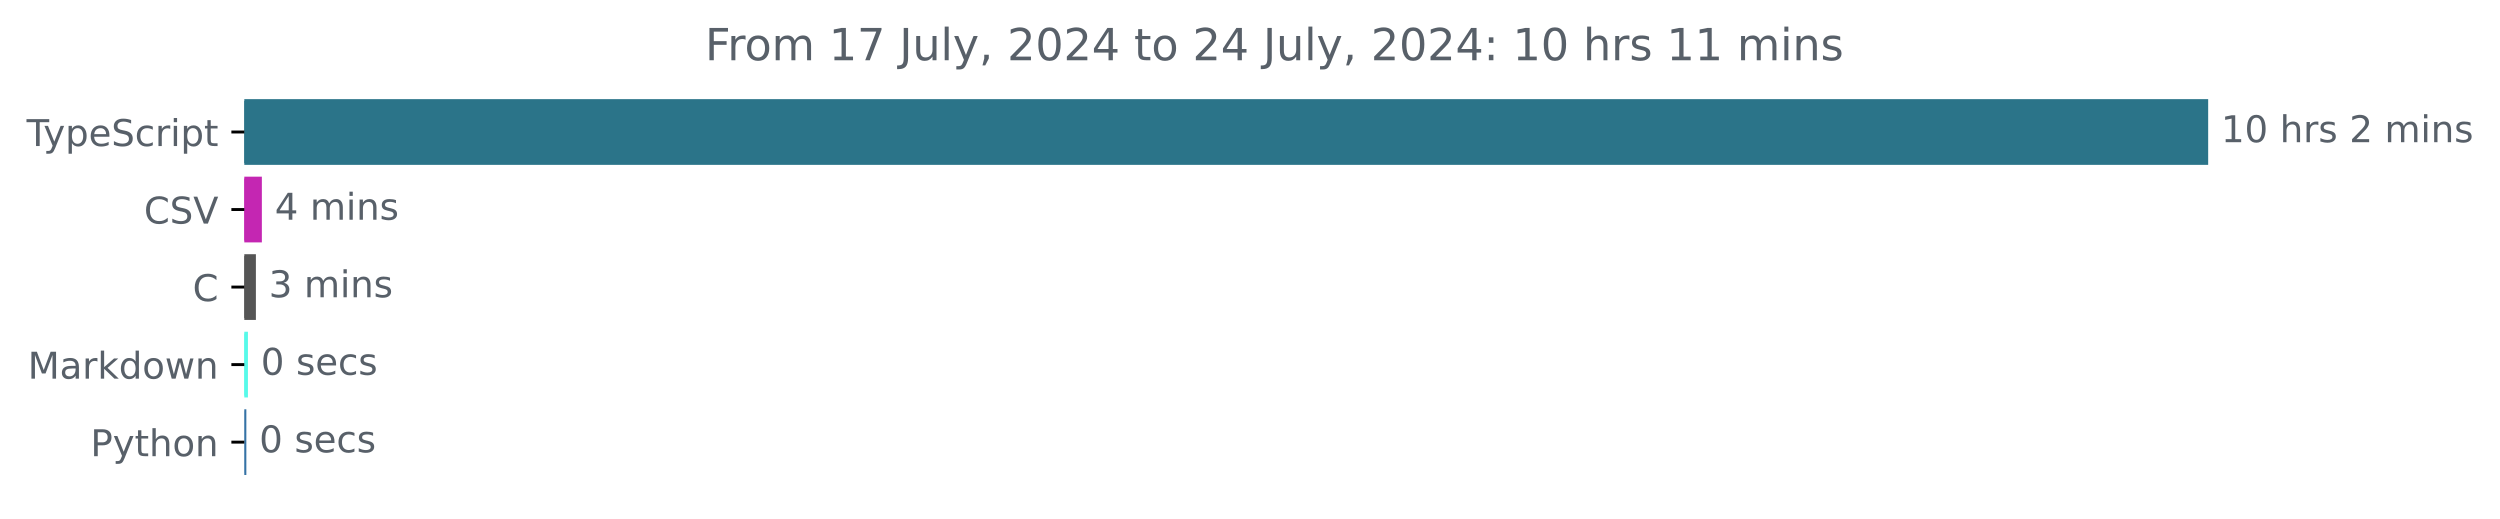
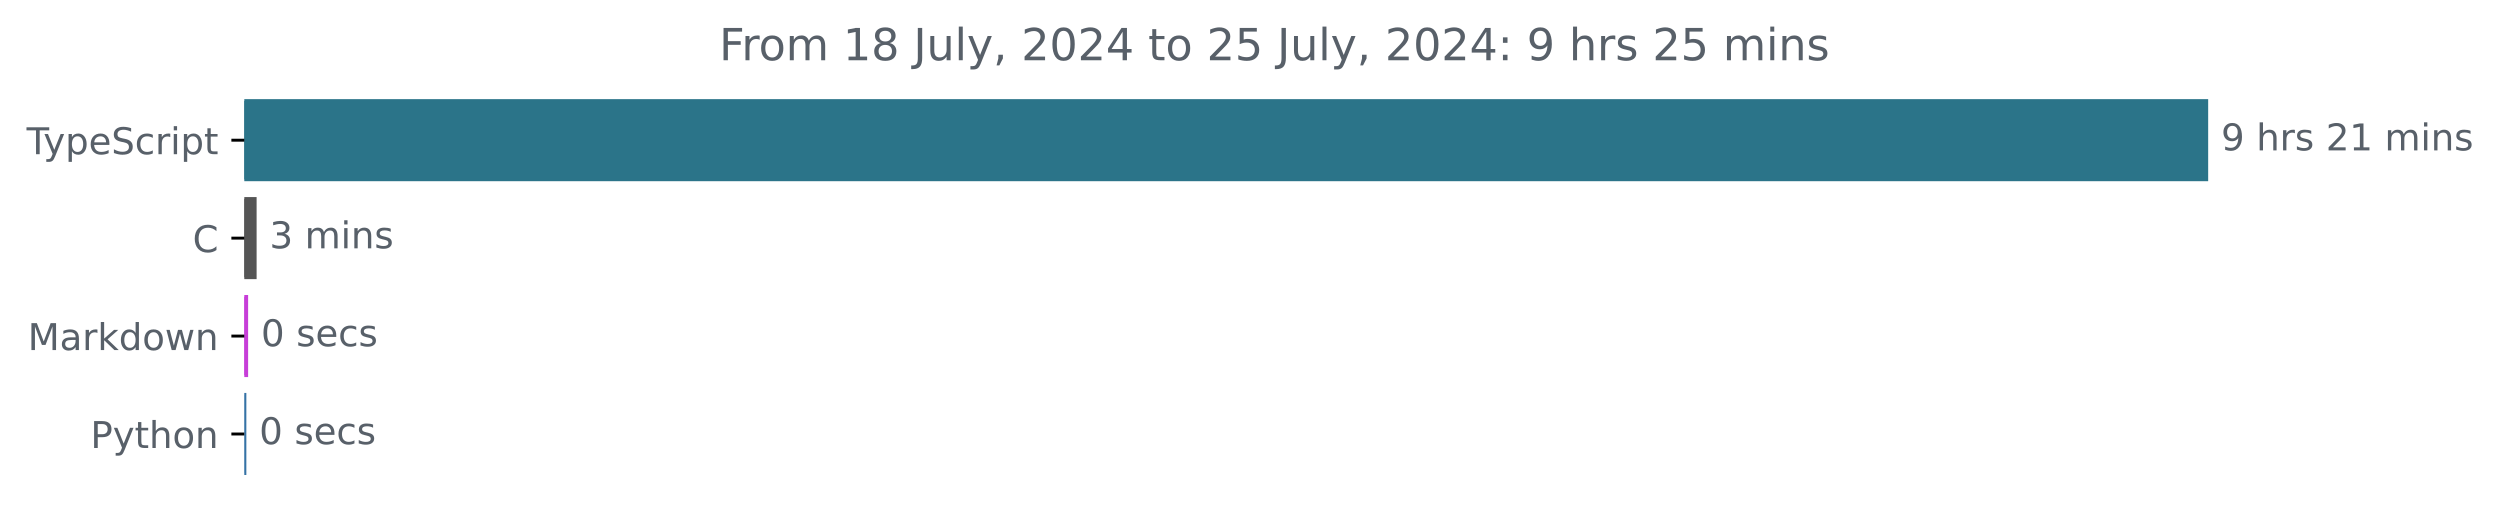
<svg xmlns="http://www.w3.org/2000/svg" xmlns:xlink="http://www.w3.org/1999/xlink" width="677.144pt" height="140.398pt" viewBox="0 0 677.144 140.398" version="1.1">
  <defs>
    <style type="text/css">*{stroke-linejoin: round; stroke-linecap: butt}</style>
  </defs>
  <g id="figure_1">
    <g id="patch_1">
      <path d="M -0 140.398  L 677.144 140.398  L 677.144 0  L -0 0  L -0 140.398  z " style="fill: none" />
    </g>
    <g id="axes_1">
      <g id="patch_2">
-         <path d="M 66.17 27.358  L 597.599 27.358  L 597.599 44.158  L 66.17 44.158  z " clip-path="url(#p704d05f6a5)" style="fill: #2b7489; stroke: #2b7489; stroke-linejoin: miter" />
+         <path d="M 66.17 27.358  L 597.599 27.358  L 597.599 48.579  L 66.17 48.579  z " clip-path="url(#pc53b9141aa)" style="fill: #2b7489; stroke: #2b7489; stroke-linejoin: miter" />
      </g>
      <g id="patch_3">
-         <path d="M 66.17 48.358  L 70.427 48.358  L 70.427 65.158  L 66.17 65.158  z " clip-path="url(#p704d05f6a5)" style="fill: #c426b2; stroke: #c426b2; stroke-linejoin: miter" />
+         <path d="M 66.17 53.884  L 69.005 53.884  L 69.005 75.105  L 66.17 75.105  z " clip-path="url(#pc53b9141aa)" style="fill: #555555; stroke: #555555; stroke-linejoin: miter" />
      </g>
      <g id="patch_4">
-         <path d="M 66.17 69.358  L 68.811 69.358  L 68.811 86.158  L 66.17 86.158  z " clip-path="url(#p704d05f6a5)" style="fill: #555555; stroke: #555555; stroke-linejoin: miter" />
+         <path d="M 66.17 80.411  L 66.705 80.411  L 66.705 101.632  L 66.17 101.632  z " clip-path="url(#pc53b9141aa)" style="fill: #c73ed8; stroke: #c73ed8; stroke-linejoin: miter" />
      </g>
      <g id="patch_5">
-         <path d="M 66.17 90.358  L 66.655 90.358  L 66.655 107.158  L 66.17 107.158  z " clip-path="url(#p704d05f6a5)" style="fill: #57fae9; stroke: #57fae9; stroke-linejoin: miter" />
-       </g>
-       <g id="patch_6">
-         <path d="M 66.17 111.358  L 66.224 111.358  L 66.224 128.158  L 66.17 128.158  z " clip-path="url(#p704d05f6a5)" style="fill: #3572a5; stroke: #3572a5; stroke-linejoin: miter" />
+         <path d="M 66.17 106.937  L 66.224 106.937  L 66.224 128.158  L 66.17 128.158  z " clip-path="url(#pc53b9141aa)" style="fill: #3572a5; stroke: #3572a5; stroke-linejoin: miter" />
      </g>
      <g id="matplotlib.axis_1" />
      <g id="matplotlib.axis_2">
        <g id="ytick_1">
          <g id="line2d_1">
            <defs>
-               <path id="mb10f797101" d="M 0 0  L -3.5 0  " style="stroke: #000000; stroke-width: 0.8" />
+               <path id="m575ff45c03" d="M 0 0  L -3.5 0  " style="stroke: #000000; stroke-width: 0.8" />
            </defs>
            <g>
-               <use xlink:href="#mb10f797101" x="66.17" y="35.758" style="stroke: #000000; stroke-width: 0.8" />
+               <use xlink:href="#m575ff45c03" x="66.17" y="37.969" style="stroke: #000000; stroke-width: 0.8" />
            </g>
          </g>
          <g id="text_1">
-             <g style="fill: #586069" transform="translate(7.2 39.55734) scale(0.1 -0.1)">
+             <g style="fill: #586069" transform="translate(7.2 41.76787) scale(0.1 -0.1)">
              <defs>
                <path id="DejaVuSans-54" d="M -19 4666  L 3928 4666  L 3928 4134  L 2272 4134  L 2272 0  L 1638 0  L 1638 4134  L -19 4134  L -19 4666  z " transform="scale(0.015625)" />
                <path id="DejaVuSans-79" d="M 2059 -325  Q 1816 -950 1584 -1140  Q 1353 -1331 966 -1331  L 506 -1331  L 506 -850  L 844 -850  Q 1081 -850 1212 -737  Q 1344 -625 1503 -206  L 1606 56  L 191 3500  L 800 3500  L 1894 763  L 2988 3500  L 3597 3500  L 2059 -325  z " transform="scale(0.015625)" />
                <path id="DejaVuSans-70" d="M 1159 525  L 1159 -1331  L 581 -1331  L 581 3500  L 1159 3500  L 1159 2969  Q 1341 3281 1617 3432  Q 1894 3584 2278 3584  Q 2916 3584 3314 3078  Q 3713 2572 3713 1747  Q 3713 922 3314 415  Q 2916 -91 2278 -91  Q 1894 -91 1617 61  Q 1341 213 1159 525  z M 3116 1747  Q 3116 2381 2855 2742  Q 2594 3103 2138 3103  Q 1681 3103 1420 2742  Q 1159 2381 1159 1747  Q 1159 1113 1420 752  Q 1681 391 2138 391  Q 2594 391 2855 752  Q 3116 1113 3116 1747  z " transform="scale(0.015625)" />
                <path id="DejaVuSans-65" d="M 3597 1894  L 3597 1613  L 953 1613  Q 991 1019 1311 708  Q 1631 397 2203 397  Q 2534 397 2845 478  Q 3156 559 3463 722  L 3463 178  Q 3153 47 2828 -22  Q 2503 -91 2169 -91  Q 1331 -91 842 396  Q 353 884 353 1716  Q 353 2575 817 3079  Q 1281 3584 2069 3584  Q 2775 3584 3186 3129  Q 3597 2675 3597 1894  z M 3022 2063  Q 3016 2534 2758 2815  Q 2500 3097 2075 3097  Q 1594 3097 1305 2825  Q 1016 2553 972 2059  L 3022 2063  z " transform="scale(0.015625)" />
                <path id="DejaVuSans-53" d="M 3425 4513  L 3425 3897  Q 3066 4069 2747 4153  Q 2428 4238 2131 4238  Q 1616 4238 1336 4038  Q 1056 3838 1056 3469  Q 1056 3159 1242 3001  Q 1428 2844 1947 2747  L 2328 2669  Q 3034 2534 3370 2195  Q 3706 1856 3706 1288  Q 3706 609 3251 259  Q 2797 -91 1919 -91  Q 1588 -91 1214 -16  Q 841 59 441 206  L 441 856  Q 825 641 1194 531  Q 1563 422 1919 422  Q 2459 422 2753 634  Q 3047 847 3047 1241  Q 3047 1584 2836 1778  Q 2625 1972 2144 2069  L 1759 2144  Q 1053 2284 737 2584  Q 422 2884 422 3419  Q 422 4038 858 4394  Q 1294 4750 2059 4750  Q 2388 4750 2728 4690  Q 3069 4631 3425 4513  z " transform="scale(0.015625)" />
                <path id="DejaVuSans-63" d="M 3122 3366  L 3122 2828  Q 2878 2963 2633 3030  Q 2388 3097 2138 3097  Q 1578 3097 1268 2742  Q 959 2388 959 1747  Q 959 1106 1268 751  Q 1578 397 2138 397  Q 2388 397 2633 464  Q 2878 531 3122 666  L 3122 134  Q 2881 22 2623 -34  Q 2366 -91 2075 -91  Q 1284 -91 818 406  Q 353 903 353 1747  Q 353 2603 823 3093  Q 1294 3584 2113 3584  Q 2378 3584 2631 3529  Q 2884 3475 3122 3366  z " transform="scale(0.015625)" />
                <path id="DejaVuSans-72" d="M 2631 2963  Q 2534 3019 2420 3045  Q 2306 3072 2169 3072  Q 1681 3072 1420 2755  Q 1159 2438 1159 1844  L 1159 0  L 581 0  L 581 3500  L 1159 3500  L 1159 2956  Q 1341 3275 1631 3429  Q 1922 3584 2338 3584  Q 2397 3584 2469 3576  Q 2541 3569 2628 3553  L 2631 2963  z " transform="scale(0.015625)" />
                <path id="DejaVuSans-69" d="M 603 3500  L 1178 3500  L 1178 0  L 603 0  L 603 3500  z M 603 4863  L 1178 4863  L 1178 4134  L 603 4134  L 603 4863  z " transform="scale(0.015625)" />
                <path id="DejaVuSans-74" d="M 1172 4494  L 1172 3500  L 2356 3500  L 2356 3053  L 1172 3053  L 1172 1153  Q 1172 725 1289 603  Q 1406 481 1766 481  L 2356 481  L 2356 0  L 1766 0  Q 1100 0 847 248  Q 594 497 594 1153  L 594 3053  L 172 3053  L 172 3500  L 594 3500  L 594 4494  L 1172 4494  z " transform="scale(0.015625)" />
              </defs>
              <use xlink:href="#DejaVuSans-54" />
              <use xlink:href="#DejaVuSans-79" x="45.459" />
              <use xlink:href="#DejaVuSans-70" x="104.639" />
              <use xlink:href="#DejaVuSans-65" x="168.115" />
              <use xlink:href="#DejaVuSans-53" x="229.639" />
              <use xlink:href="#DejaVuSans-63" x="293.115" />
              <use xlink:href="#DejaVuSans-72" x="348.096" />
              <use xlink:href="#DejaVuSans-69" x="389.209" />
              <use xlink:href="#DejaVuSans-70" x="416.992" />
              <use xlink:href="#DejaVuSans-74" x="480.469" />
            </g>
          </g>
        </g>
        <g id="ytick_2">
          <g id="line2d_2">
            <g>
-               <use xlink:href="#mb10f797101" x="66.17" y="56.758" style="stroke: #000000; stroke-width: 0.8" />
+               <use xlink:href="#m575ff45c03" x="66.17" y="64.495" style="stroke: #000000; stroke-width: 0.8" />
            </g>
          </g>
          <g id="text_2">
-             <g style="fill: #586069" transform="translate(38.99844 60.55734) scale(0.1 -0.1)">
+             <g style="fill: #586069" transform="translate(52.1875 68.29419) scale(0.1 -0.1)">
              <defs>
                <path id="DejaVuSans-43" d="M 4122 4306  L 4122 3641  Q 3803 3938 3442 4084  Q 3081 4231 2675 4231  Q 1875 4231 1450 3742  Q 1025 3253 1025 2328  Q 1025 1406 1450 917  Q 1875 428 2675 428  Q 3081 428 3442 575  Q 3803 722 4122 1019  L 4122 359  Q 3791 134 3420 21  Q 3050 -91 2638 -91  Q 1578 -91 968 557  Q 359 1206 359 2328  Q 359 3453 968 4101  Q 1578 4750 2638 4750  Q 3056 4750 3426 4639  Q 3797 4528 4122 4306  z " transform="scale(0.015625)" />
-                 <path id="DejaVuSans-56" d="M 1831 0  L 50 4666  L 709 4666  L 2188 738  L 3669 4666  L 4325 4666  L 2547 0  L 1831 0  z " transform="scale(0.015625)" />
              </defs>
              <use xlink:href="#DejaVuSans-43" />
-               <use xlink:href="#DejaVuSans-53" x="69.824" />
-               <use xlink:href="#DejaVuSans-56" x="133.301" />
            </g>
          </g>
        </g>
        <g id="ytick_3">
          <g id="line2d_3">
            <g>
-               <use xlink:href="#mb10f797101" x="66.17" y="77.758" style="stroke: #000000; stroke-width: 0.8" />
+               <use xlink:href="#m575ff45c03" x="66.17" y="91.021" style="stroke: #000000; stroke-width: 0.8" />
            </g>
          </g>
          <g id="text_3">
-             <g style="fill: #586069" transform="translate(52.1875 81.55734) scale(0.1 -0.1)">
-               <use xlink:href="#DejaVuSans-43" />
-             </g>
-           </g>
-         </g>
-         <g id="ytick_4">
-           <g id="line2d_4">
-             <g>
-               <use xlink:href="#mb10f797101" x="66.17" y="98.758" style="stroke: #000000; stroke-width: 0.8" />
-             </g>
-           </g>
-           <g id="text_4">
-             <g style="fill: #586069" transform="translate(7.529688 102.5573) scale(0.1 -0.1)">
+             <g style="fill: #586069" transform="translate(7.529688 94.8205) scale(0.1 -0.1)">
              <defs>
                <path id="DejaVuSans-4d" d="M 628 4666  L 1569 4666  L 2759 1491  L 3956 4666  L 4897 4666  L 4897 0  L 4281 0  L 4281 4097  L 3078 897  L 2444 897  L 1241 4097  L 1241 0  L 628 0  L 628 4666  z " transform="scale(0.015625)" />
                <path id="DejaVuSans-61" d="M 2194 1759  Q 1497 1759 1228 1600  Q 959 1441 959 1056  Q 959 750 1161 570  Q 1363 391 1709 391  Q 2188 391 2477 730  Q 2766 1069 2766 1631  L 2766 1759  L 2194 1759  z M 3341 1997  L 3341 0  L 2766 0  L 2766 531  Q 2569 213 2275 61  Q 1981 -91 1556 -91  Q 1019 -91 701 211  Q 384 513 384 1019  Q 384 1609 779 1909  Q 1175 2209 1959 2209  L 2766 2209  L 2766 2266  Q 2766 2663 2505 2880  Q 2244 3097 1772 3097  Q 1472 3097 1187 3025  Q 903 2953 641 2809  L 641 3341  Q 956 3463 1253 3523  Q 1550 3584 1831 3584  Q 2591 3584 2966 3190  Q 3341 2797 3341 1997  z " transform="scale(0.015625)" />
                <path id="DejaVuSans-6b" d="M 581 4863  L 1159 4863  L 1159 1991  L 2875 3500  L 3609 3500  L 1753 1863  L 3688 0  L 2938 0  L 1159 1709  L 1159 0  L 581 0  L 581 4863  z " transform="scale(0.015625)" />
                <path id="DejaVuSans-64" d="M 2906 2969  L 2906 4863  L 3481 4863  L 3481 0  L 2906 0  L 2906 525  Q 2725 213 2448 61  Q 2172 -91 1784 -91  Q 1150 -91 751 415  Q 353 922 353 1747  Q 353 2572 751 3078  Q 1150 3584 1784 3584  Q 2172 3584 2448 3432  Q 2725 3281 2906 2969  z M 947 1747  Q 947 1113 1208 752  Q 1469 391 1925 391  Q 2381 391 2643 752  Q 2906 1113 2906 1747  Q 2906 2381 2643 2742  Q 2381 3103 1925 3103  Q 1469 3103 1208 2742  Q 947 2381 947 1747  z " transform="scale(0.015625)" />
                <path id="DejaVuSans-6f" d="M 1959 3097  Q 1497 3097 1228 2736  Q 959 2375 959 1747  Q 959 1119 1226 758  Q 1494 397 1959 397  Q 2419 397 2687 759  Q 2956 1122 2956 1747  Q 2956 2369 2687 2733  Q 2419 3097 1959 3097  z M 1959 3584  Q 2709 3584 3137 3096  Q 3566 2609 3566 1747  Q 3566 888 3137 398  Q 2709 -91 1959 -91  Q 1206 -91 779 398  Q 353 888 353 1747  Q 353 2609 779 3096  Q 1206 3584 1959 3584  z " transform="scale(0.015625)" />
                <path id="DejaVuSans-77" d="M 269 3500  L 844 3500  L 1563 769  L 2278 3500  L 2956 3500  L 3675 769  L 4391 3500  L 4966 3500  L 4050 0  L 3372 0  L 2619 2869  L 1863 0  L 1184 0  L 269 3500  z " transform="scale(0.015625)" />
                <path id="DejaVuSans-6e" d="M 3513 2113  L 3513 0  L 2938 0  L 2938 2094  Q 2938 2591 2744 2837  Q 2550 3084 2163 3084  Q 1697 3084 1428 2787  Q 1159 2491 1159 1978  L 1159 0  L 581 0  L 581 3500  L 1159 3500  L 1159 2956  Q 1366 3272 1645 3428  Q 1925 3584 2291 3584  Q 2894 3584 3203 3211  Q 3513 2838 3513 2113  z " transform="scale(0.015625)" />
              </defs>
              <use xlink:href="#DejaVuSans-4d" />
              <use xlink:href="#DejaVuSans-61" x="86.279" />
              <use xlink:href="#DejaVuSans-72" x="147.559" />
              <use xlink:href="#DejaVuSans-6b" x="188.672" />
              <use xlink:href="#DejaVuSans-64" x="246.582" />
              <use xlink:href="#DejaVuSans-6f" x="310.059" />
              <use xlink:href="#DejaVuSans-77" x="371.24" />
              <use xlink:href="#DejaVuSans-6e" x="453.027" />
            </g>
          </g>
        </g>
-         <g id="ytick_5">
-           <g id="line2d_5">
-             <g>
-               <use xlink:href="#mb10f797101" x="66.17" y="119.758" style="stroke: #000000; stroke-width: 0.8" />
-             </g>
-           </g>
-           <g id="text_5">
-             <g style="fill: #586069" transform="translate(24.50781 123.5573) scale(0.1 -0.1)">
+         <g id="ytick_4">
+           <g id="line2d_4">
+             <g>
+               <use xlink:href="#m575ff45c03" x="66.17" y="117.548" style="stroke: #000000; stroke-width: 0.8" />
+             </g>
+           </g>
+           <g id="text_4">
+             <g style="fill: #586069" transform="translate(24.50781 121.3468) scale(0.1 -0.1)">
              <defs>
                <path id="DejaVuSans-50" d="M 1259 4147  L 1259 2394  L 2053 2394  Q 2494 2394 2734 2622  Q 2975 2850 2975 3272  Q 2975 3691 2734 3919  Q 2494 4147 2053 4147  L 1259 4147  z M 628 4666  L 2053 4666  Q 2838 4666 3239 4311  Q 3641 3956 3641 3272  Q 3641 2581 3239 2228  Q 2838 1875 2053 1875  L 1259 1875  L 1259 0  L 628 0  L 628 4666  z " transform="scale(0.015625)" />
                <path id="DejaVuSans-68" d="M 3513 2113  L 3513 0  L 2938 0  L 2938 2094  Q 2938 2591 2744 2837  Q 2550 3084 2163 3084  Q 1697 3084 1428 2787  Q 1159 2491 1159 1978  L 1159 0  L 581 0  L 581 4863  L 1159 4863  L 1159 2956  Q 1366 3272 1645 3428  Q 1925 3584 2291 3584  Q 2894 3584 3203 3211  Q 3513 2838 3513 2113  z " transform="scale(0.015625)" />
              </defs>
              <use xlink:href="#DejaVuSans-50" />
              <use xlink:href="#DejaVuSans-79" x="60.303" />
              <use xlink:href="#DejaVuSans-74" x="119.482" />
              <use xlink:href="#DejaVuSans-68" x="158.691" />
              <use xlink:href="#DejaVuSans-6f" x="222.07" />
              <use xlink:href="#DejaVuSans-6e" x="283.252" />
            </g>
          </g>
        </g>
      </g>
-       <g id="text_6">
-         <g style="fill: #586069" transform="translate(601.5989 38.5175) scale(0.1 -0.1)">
-           <defs>
-             <path id="DejaVuSans-31" d="M 794 531  L 1825 531  L 1825 4091  L 703 3866  L 703 4441  L 1819 4666  L 2450 4666  L 2450 531  L 3481 531  L 3481 0  L 794 0  L 794 531  z " transform="scale(0.015625)" />
-             <path id="DejaVuSans-30" d="M 2034 4250  Q 1547 4250 1301 3770  Q 1056 3291 1056 2328  Q 1056 1369 1301 889  Q 1547 409 2034 409  Q 2525 409 2770 889  Q 3016 1369 3016 2328  Q 3016 3291 2770 3770  Q 2525 4250 2034 4250  z M 2034 4750  Q 2819 4750 3233 4129  Q 3647 3509 3647 2328  Q 3647 1150 3233 529  Q 2819 -91 2034 -91  Q 1250 -91 836 529  Q 422 1150 422 2328  Q 422 3509 836 4129  Q 1250 4750 2034 4750  z " transform="scale(0.015625)" />
+       <g id="text_5">
+         <g style="fill: #586069" transform="translate(601.5989 40.72803) scale(0.1 -0.1)">
+           <defs>
+             <path id="DejaVuSans-39" d="M 703 97  L 703 672  Q 941 559 1184 500  Q 1428 441 1663 441  Q 2288 441 2617 861  Q 2947 1281 2994 2138  Q 2813 1869 2534 1725  Q 2256 1581 1919 1581  Q 1219 1581 811 2004  Q 403 2428 403 3163  Q 403 3881 828 4315  Q 1253 4750 1959 4750  Q 2769 4750 3195 4129  Q 3622 3509 3622 2328  Q 3622 1225 3098 567  Q 2575 -91 1691 -91  Q 1453 -91 1209 -44  Q 966 3 703 97  z M 1959 2075  Q 2384 2075 2632 2365  Q 2881 2656 2881 3163  Q 2881 3666 2632 3958  Q 2384 4250 1959 4250  Q 1534 4250 1286 3958  Q 1038 3666 1038 3163  Q 1038 2656 1286 2365  Q 1534 2075 1959 2075  z " transform="scale(0.015625)" />
            <path id="DejaVuSans-20" transform="scale(0.015625)" />
            <path id="DejaVuSans-73" d="M 2834 3397  L 2834 2853  Q 2591 2978 2328 3040  Q 2066 3103 1784 3103  Q 1356 3103 1142 2972  Q 928 2841 928 2578  Q 928 2378 1081 2264  Q 1234 2150 1697 2047  L 1894 2003  Q 2506 1872 2764 1633  Q 3022 1394 3022 966  Q 3022 478 2636 193  Q 2250 -91 1575 -91  Q 1294 -91 989 -36  Q 684 19 347 128  L 347 722  Q 666 556 975 473  Q 1284 391 1588 391  Q 1994 391 2212 530  Q 2431 669 2431 922  Q 2431 1156 2273 1281  Q 2116 1406 1581 1522  L 1381 1569  Q 847 1681 609 1914  Q 372 2147 372 2553  Q 372 3047 722 3315  Q 1072 3584 1716 3584  Q 2034 3584 2315 3537  Q 2597 3491 2834 3397  z " transform="scale(0.015625)" />
            <path id="DejaVuSans-32" d="M 1228 531  L 3431 531  L 3431 0  L 469 0  L 469 531  Q 828 903 1448 1529  Q 2069 2156 2228 2338  Q 2531 2678 2651 2914  Q 2772 3150 2772 3378  Q 2772 3750 2511 3984  Q 2250 4219 1831 4219  Q 1534 4219 1204 4116  Q 875 4013 500 3803  L 500 4441  Q 881 4594 1212 4672  Q 1544 4750 1819 4750  Q 2544 4750 2975 4387  Q 3406 4025 3406 3419  Q 3406 3131 3298 2873  Q 3191 2616 2906 2266  Q 2828 2175 2409 1742  Q 1991 1309 1228 531  z " transform="scale(0.015625)" />
+             <path id="DejaVuSans-31" d="M 794 531  L 1825 531  L 1825 4091  L 703 3866  L 703 4441  L 1819 4666  L 2450 4666  L 2450 531  L 3481 531  L 3481 0  L 794 0  L 794 531  z " transform="scale(0.015625)" />
            <path id="DejaVuSans-6d" d="M 3328 2828  Q 3544 3216 3844 3400  Q 4144 3584 4550 3584  Q 5097 3584 5394 3201  Q 5691 2819 5691 2113  L 5691 0  L 5113 0  L 5113 2094  Q 5113 2597 4934 2840  Q 4756 3084 4391 3084  Q 3944 3084 3684 2787  Q 3425 2491 3425 1978  L 3425 0  L 2847 0  L 2847 2094  Q 2847 2600 2669 2842  Q 2491 3084 2119 3084  Q 1678 3084 1418 2786  Q 1159 2488 1159 1978  L 1159 0  L 581 0  L 581 3500  L 1159 3500  L 1159 2956  Q 1356 3278 1631 3431  Q 1906 3584 2284 3584  Q 2666 3584 2933 3390  Q 3200 3197 3328 2828  z " transform="scale(0.015625)" />
          </defs>
-           <use xlink:href="#DejaVuSans-31" />
-           <use xlink:href="#DejaVuSans-30" x="63.623" />
-           <use xlink:href="#DejaVuSans-20" x="127.246" />
-           <use xlink:href="#DejaVuSans-68" x="159.033" />
-           <use xlink:href="#DejaVuSans-72" x="222.412" />
-           <use xlink:href="#DejaVuSans-73" x="263.525" />
-           <use xlink:href="#DejaVuSans-20" x="315.625" />
-           <use xlink:href="#DejaVuSans-32" x="347.412" />
+           <use xlink:href="#DejaVuSans-39" />
+           <use xlink:href="#DejaVuSans-20" x="63.623" />
+           <use xlink:href="#DejaVuSans-68" x="95.41" />
+           <use xlink:href="#DejaVuSans-72" x="158.789" />
+           <use xlink:href="#DejaVuSans-73" x="199.902" />
+           <use xlink:href="#DejaVuSans-20" x="252.002" />
+           <use xlink:href="#DejaVuSans-32" x="283.789" />
+           <use xlink:href="#DejaVuSans-31" x="347.412" />
          <use xlink:href="#DejaVuSans-20" x="411.035" />
          <use xlink:href="#DejaVuSans-6d" x="442.822" />
          <use xlink:href="#DejaVuSans-69" x="540.234" />
          <use xlink:href="#DejaVuSans-6e" x="568.018" />
          <use xlink:href="#DejaVuSans-73" x="631.396" />
        </g>
      </g>
-       <g id="text_7">
-         <g style="fill: #586069" transform="translate(74.42735 59.5175) scale(0.1 -0.1)">
-           <defs>
-             <path id="DejaVuSans-34" d="M 2419 4116  L 825 1625  L 2419 1625  L 2419 4116  z M 2253 4666  L 3047 4666  L 3047 1625  L 3713 1625  L 3713 1100  L 3047 1100  L 3047 0  L 2419 0  L 2419 1100  L 313 1100  L 313 1709  L 2253 4666  z " transform="scale(0.015625)" />
-           </defs>
-           <use xlink:href="#DejaVuSans-34" />
+       <g id="text_6">
+         <g style="fill: #586069" transform="translate(73.00503 67.25434) scale(0.1 -0.1)">
+           <defs>
+             <path id="DejaVuSans-33" d="M 2597 2516  Q 3050 2419 3304 2112  Q 3559 1806 3559 1356  Q 3559 666 3084 287  Q 2609 -91 1734 -91  Q 1441 -91 1130 -33  Q 819 25 488 141  L 488 750  Q 750 597 1062 519  Q 1375 441 1716 441  Q 2309 441 2620 675  Q 2931 909 2931 1356  Q 2931 1769 2642 2001  Q 2353 2234 1838 2234  L 1294 2234  L 1294 2753  L 1863 2753  Q 2328 2753 2575 2939  Q 2822 3125 2822 3475  Q 2822 3834 2567 4026  Q 2313 4219 1838 4219  Q 1578 4219 1281 4162  Q 984 4106 628 3988  L 628 4550  Q 988 4650 1302 4700  Q 1616 4750 1894 4750  Q 2613 4750 3031 4423  Q 3450 4097 3450 3541  Q 3450 3153 3228 2886  Q 3006 2619 2597 2516  z " transform="scale(0.015625)" />
+           </defs>
+           <use xlink:href="#DejaVuSans-33" />
          <use xlink:href="#DejaVuSans-20" x="63.623" />
          <use xlink:href="#DejaVuSans-6d" x="95.41" />
          <use xlink:href="#DejaVuSans-69" x="192.822" />
          <use xlink:href="#DejaVuSans-6e" x="220.605" />
          <use xlink:href="#DejaVuSans-73" x="283.984" />
        </g>
      </g>
-       <g id="text_8">
-         <g style="fill: #586069" transform="translate(72.81075 80.5175) scale(0.1 -0.1)">
-           <defs>
-             <path id="DejaVuSans-33" d="M 2597 2516  Q 3050 2419 3304 2112  Q 3559 1806 3559 1356  Q 3559 666 3084 287  Q 2609 -91 1734 -91  Q 1441 -91 1130 -33  Q 819 25 488 141  L 488 750  Q 750 597 1062 519  Q 1375 441 1716 441  Q 2309 441 2620 675  Q 2931 909 2931 1356  Q 2931 1769 2642 2001  Q 2353 2234 1838 2234  L 1294 2234  L 1294 2753  L 1863 2753  Q 2328 2753 2575 2939  Q 2822 3125 2822 3475  Q 2822 3834 2567 4026  Q 2313 4219 1838 4219  Q 1578 4219 1281 4162  Q 984 4106 628 3988  L 628 4550  Q 988 4650 1302 4700  Q 1616 4750 1894 4750  Q 2613 4750 3031 4423  Q 3450 4097 3450 3541  Q 3450 3153 3228 2886  Q 3006 2619 2597 2516  z " transform="scale(0.015625)" />
-           </defs>
-           <use xlink:href="#DejaVuSans-33" />
-           <use xlink:href="#DejaVuSans-20" x="63.623" />
-           <use xlink:href="#DejaVuSans-6d" x="95.41" />
-           <use xlink:href="#DejaVuSans-69" x="192.822" />
-           <use xlink:href="#DejaVuSans-6e" x="220.605" />
-           <use xlink:href="#DejaVuSans-73" x="283.984" />
-         </g>
-       </g>
-       <g id="text_9">
-         <g style="fill: #586069" transform="translate(70.65529 101.5175) scale(0.1 -0.1)">
+       <g id="text_7">
+         <g style="fill: #586069" transform="translate(70.70516 93.78066) scale(0.1 -0.1)">
+           <defs>
+             <path id="DejaVuSans-30" d="M 2034 4250  Q 1547 4250 1301 3770  Q 1056 3291 1056 2328  Q 1056 1369 1301 889  Q 1547 409 2034 409  Q 2525 409 2770 889  Q 3016 1369 3016 2328  Q 3016 3291 2770 3770  Q 2525 4250 2034 4250  z M 2034 4750  Q 2819 4750 3233 4129  Q 3647 3509 3647 2328  Q 3647 1150 3233 529  Q 2819 -91 2034 -91  Q 1250 -91 836 529  Q 422 1150 422 2328  Q 422 3509 836 4129  Q 1250 4750 2034 4750  z " transform="scale(0.015625)" />
+           </defs>
          <use xlink:href="#DejaVuSans-30" />
          <use xlink:href="#DejaVuSans-20" x="63.623" />
          <use xlink:href="#DejaVuSans-73" x="95.41" />
          <use xlink:href="#DejaVuSans-65" x="147.51" />
          <use xlink:href="#DejaVuSans-63" x="209.033" />
          <use xlink:href="#DejaVuSans-73" x="264.014" />
        </g>
      </g>
-       <g id="text_10">
-         <g style="fill: #586069" transform="translate(70.2242 122.5175) scale(0.1 -0.1)">
+       <g id="text_8">
+         <g style="fill: #586069" transform="translate(70.2238 120.307) scale(0.1 -0.1)">
          <use xlink:href="#DejaVuSans-30" />
          <use xlink:href="#DejaVuSans-20" x="63.623" />
          <use xlink:href="#DejaVuSans-73" x="95.41" />
          <use xlink:href="#DejaVuSans-65" x="147.51" />
          <use xlink:href="#DejaVuSans-63" x="209.033" />
          <use xlink:href="#DejaVuSans-73" x="264.014" />
        </g>
      </g>
-       <g id="text_11">
-         <g style="fill: #586069" transform="translate(190.9778 16.31812) scale(0.12 -0.12)">
+       <g id="text_9">
+         <g style="fill: #586069" transform="translate(194.7953 16.31812) scale(0.12 -0.12)">
          <defs>
            <path id="DejaVuSans-46" d="M 628 4666  L 3309 4666  L 3309 4134  L 1259 4134  L 1259 2759  L 3109 2759  L 3109 2228  L 1259 2228  L 1259 0  L 628 0  L 628 4666  z " transform="scale(0.015625)" />
-             <path id="DejaVuSans-37" d="M 525 4666  L 3525 4666  L 3525 4397  L 1831 0  L 1172 0  L 2766 4134  L 525 4134  L 525 4666  z " transform="scale(0.015625)" />
+             <path id="DejaVuSans-38" d="M 2034 2216  Q 1584 2216 1326 1975  Q 1069 1734 1069 1313  Q 1069 891 1326 650  Q 1584 409 2034 409  Q 2484 409 2743 651  Q 3003 894 3003 1313  Q 3003 1734 2745 1975  Q 2488 2216 2034 2216  z M 1403 2484  Q 997 2584 770 2862  Q 544 3141 544 3541  Q 544 4100 942 4425  Q 1341 4750 2034 4750  Q 2731 4750 3128 4425  Q 3525 4100 3525 3541  Q 3525 3141 3298 2862  Q 3072 2584 2669 2484  Q 3125 2378 3379 2068  Q 3634 1759 3634 1313  Q 3634 634 3220 271  Q 2806 -91 2034 -91  Q 1263 -91 848 271  Q 434 634 434 1313  Q 434 1759 690 2068  Q 947 2378 1403 2484  z M 1172 3481  Q 1172 3119 1398 2916  Q 1625 2713 2034 2713  Q 2441 2713 2670 2916  Q 2900 3119 2900 3481  Q 2900 3844 2670 4047  Q 2441 4250 2034 4250  Q 1625 4250 1398 4047  Q 1172 3844 1172 3481  z " transform="scale(0.015625)" />
            <path id="DejaVuSans-4a" d="M 628 4666  L 1259 4666  L 1259 325  Q 1259 -519 939 -900  Q 619 -1281 -91 -1281  L -331 -1281  L -331 -750  L -134 -750  Q 284 -750 456 -515  Q 628 -281 628 325  L 628 4666  z " transform="scale(0.015625)" />
            <path id="DejaVuSans-75" d="M 544 1381  L 544 3500  L 1119 3500  L 1119 1403  Q 1119 906 1312 657  Q 1506 409 1894 409  Q 2359 409 2629 706  Q 2900 1003 2900 1516  L 2900 3500  L 3475 3500  L 3475 0  L 2900 0  L 2900 538  Q 2691 219 2414 64  Q 2138 -91 1772 -91  Q 1169 -91 856 284  Q 544 659 544 1381  z M 1991 3584  L 1991 3584  z " transform="scale(0.015625)" />
            <path id="DejaVuSans-6c" d="M 603 4863  L 1178 4863  L 1178 0  L 603 0  L 603 4863  z " transform="scale(0.015625)" />
            <path id="DejaVuSans-2c" d="M 750 794  L 1409 794  L 1409 256  L 897 -744  L 494 -744  L 750 256  L 750 794  z " transform="scale(0.015625)" />
+             <path id="DejaVuSans-34" d="M 2419 4116  L 825 1625  L 2419 1625  L 2419 4116  z M 2253 4666  L 3047 4666  L 3047 1625  L 3713 1625  L 3713 1100  L 3047 1100  L 3047 0  L 2419 0  L 2419 1100  L 313 1100  L 313 1709  L 2253 4666  z " transform="scale(0.015625)" />
+             <path id="DejaVuSans-35" d="M 691 4666  L 3169 4666  L 3169 4134  L 1269 4134  L 1269 2991  Q 1406 3038 1543 3061  Q 1681 3084 1819 3084  Q 2600 3084 3056 2656  Q 3513 2228 3513 1497  Q 3513 744 3044 326  Q 2575 -91 1722 -91  Q 1428 -91 1123 -41  Q 819 9 494 109  L 494 744  Q 775 591 1075 516  Q 1375 441 1709 441  Q 2250 441 2565 725  Q 2881 1009 2881 1497  Q 2881 1984 2565 2268  Q 2250 2553 1709 2553  Q 1456 2553 1204 2497  Q 953 2441 691 2322  L 691 4666  z " transform="scale(0.015625)" />
            <path id="DejaVuSans-3a" d="M 750 794  L 1409 794  L 1409 0  L 750 0  L 750 794  z M 750 3309  L 1409 3309  L 1409 2516  L 750 2516  L 750 3309  z " transform="scale(0.015625)" />
          </defs>
          <use xlink:href="#DejaVuSans-46" />
          <use xlink:href="#DejaVuSans-72" x="50.27" />
          <use xlink:href="#DejaVuSans-6f" x="89.133" />
          <use xlink:href="#DejaVuSans-6d" x="150.314" />
          <use xlink:href="#DejaVuSans-20" x="247.727" />
          <use xlink:href="#DejaVuSans-31" x="279.514" />
-           <use xlink:href="#DejaVuSans-37" x="343.137" />
+           <use xlink:href="#DejaVuSans-38" x="343.137" />
          <use xlink:href="#DejaVuSans-20" x="406.76" />
          <use xlink:href="#DejaVuSans-4a" x="438.547" />
          <use xlink:href="#DejaVuSans-75" x="468.039" />
          <use xlink:href="#DejaVuSans-6c" x="531.418" />
          <use xlink:href="#DejaVuSans-79" x="559.201" />
          <use xlink:href="#DejaVuSans-2c" x="618.381" />
          <use xlink:href="#DejaVuSans-20" x="650.168" />
          <use xlink:href="#DejaVuSans-32" x="681.955" />
          <use xlink:href="#DejaVuSans-30" x="745.578" />
          <use xlink:href="#DejaVuSans-32" x="809.201" />
          <use xlink:href="#DejaVuSans-34" x="872.824" />
          <use xlink:href="#DejaVuSans-20" x="936.447" />
          <use xlink:href="#DejaVuSans-74" x="968.234" />
          <use xlink:href="#DejaVuSans-6f" x="1007.443" />
          <use xlink:href="#DejaVuSans-20" x="1068.625" />
          <use xlink:href="#DejaVuSans-32" x="1100.412" />
-           <use xlink:href="#DejaVuSans-34" x="1164.035" />
+           <use xlink:href="#DejaVuSans-35" x="1164.035" />
          <use xlink:href="#DejaVuSans-20" x="1227.658" />
          <use xlink:href="#DejaVuSans-4a" x="1259.445" />
          <use xlink:href="#DejaVuSans-75" x="1288.938" />
          <use xlink:href="#DejaVuSans-6c" x="1352.316" />
          <use xlink:href="#DejaVuSans-79" x="1380.1" />
          <use xlink:href="#DejaVuSans-2c" x="1439.279" />
          <use xlink:href="#DejaVuSans-20" x="1471.066" />
          <use xlink:href="#DejaVuSans-32" x="1502.854" />
          <use xlink:href="#DejaVuSans-30" x="1566.477" />
          <use xlink:href="#DejaVuSans-32" x="1630.1" />
          <use xlink:href="#DejaVuSans-34" x="1693.723" />
          <use xlink:href="#DejaVuSans-3a" x="1757.346" />
          <use xlink:href="#DejaVuSans-20" x="1791.037" />
-           <use xlink:href="#DejaVuSans-31" x="1822.824" />
-           <use xlink:href="#DejaVuSans-30" x="1886.447" />
-           <use xlink:href="#DejaVuSans-20" x="1950.07" />
-           <use xlink:href="#DejaVuSans-68" x="1981.857" />
-           <use xlink:href="#DejaVuSans-72" x="2045.236" />
-           <use xlink:href="#DejaVuSans-73" x="2086.35" />
-           <use xlink:href="#DejaVuSans-20" x="2138.449" />
-           <use xlink:href="#DejaVuSans-31" x="2170.236" />
-           <use xlink:href="#DejaVuSans-31" x="2233.859" />
-           <use xlink:href="#DejaVuSans-20" x="2297.482" />
-           <use xlink:href="#DejaVuSans-6d" x="2329.27" />
-           <use xlink:href="#DejaVuSans-69" x="2426.682" />
-           <use xlink:href="#DejaVuSans-6e" x="2454.465" />
-           <use xlink:href="#DejaVuSans-73" x="2517.844" />
+           <use xlink:href="#DejaVuSans-39" x="1822.824" />
+           <use xlink:href="#DejaVuSans-20" x="1886.447" />
+           <use xlink:href="#DejaVuSans-68" x="1918.234" />
+           <use xlink:href="#DejaVuSans-72" x="1981.613" />
+           <use xlink:href="#DejaVuSans-73" x="2022.727" />
+           <use xlink:href="#DejaVuSans-20" x="2074.826" />
+           <use xlink:href="#DejaVuSans-32" x="2106.613" />
+           <use xlink:href="#DejaVuSans-35" x="2170.236" />
+           <use xlink:href="#DejaVuSans-20" x="2233.859" />
+           <use xlink:href="#DejaVuSans-6d" x="2265.646" />
+           <use xlink:href="#DejaVuSans-69" x="2363.059" />
+           <use xlink:href="#DejaVuSans-6e" x="2390.842" />
+           <use xlink:href="#DejaVuSans-73" x="2454.221" />
        </g>
      </g>
    </g>
  </g>
  <defs>
-     <clipPath id="p704d05f6a5">
+     <clipPath id="pc53b9141aa">
      <rect x="66.17" y="22.318" width="558" height="110.88" />
    </clipPath>
  </defs>
</svg>
